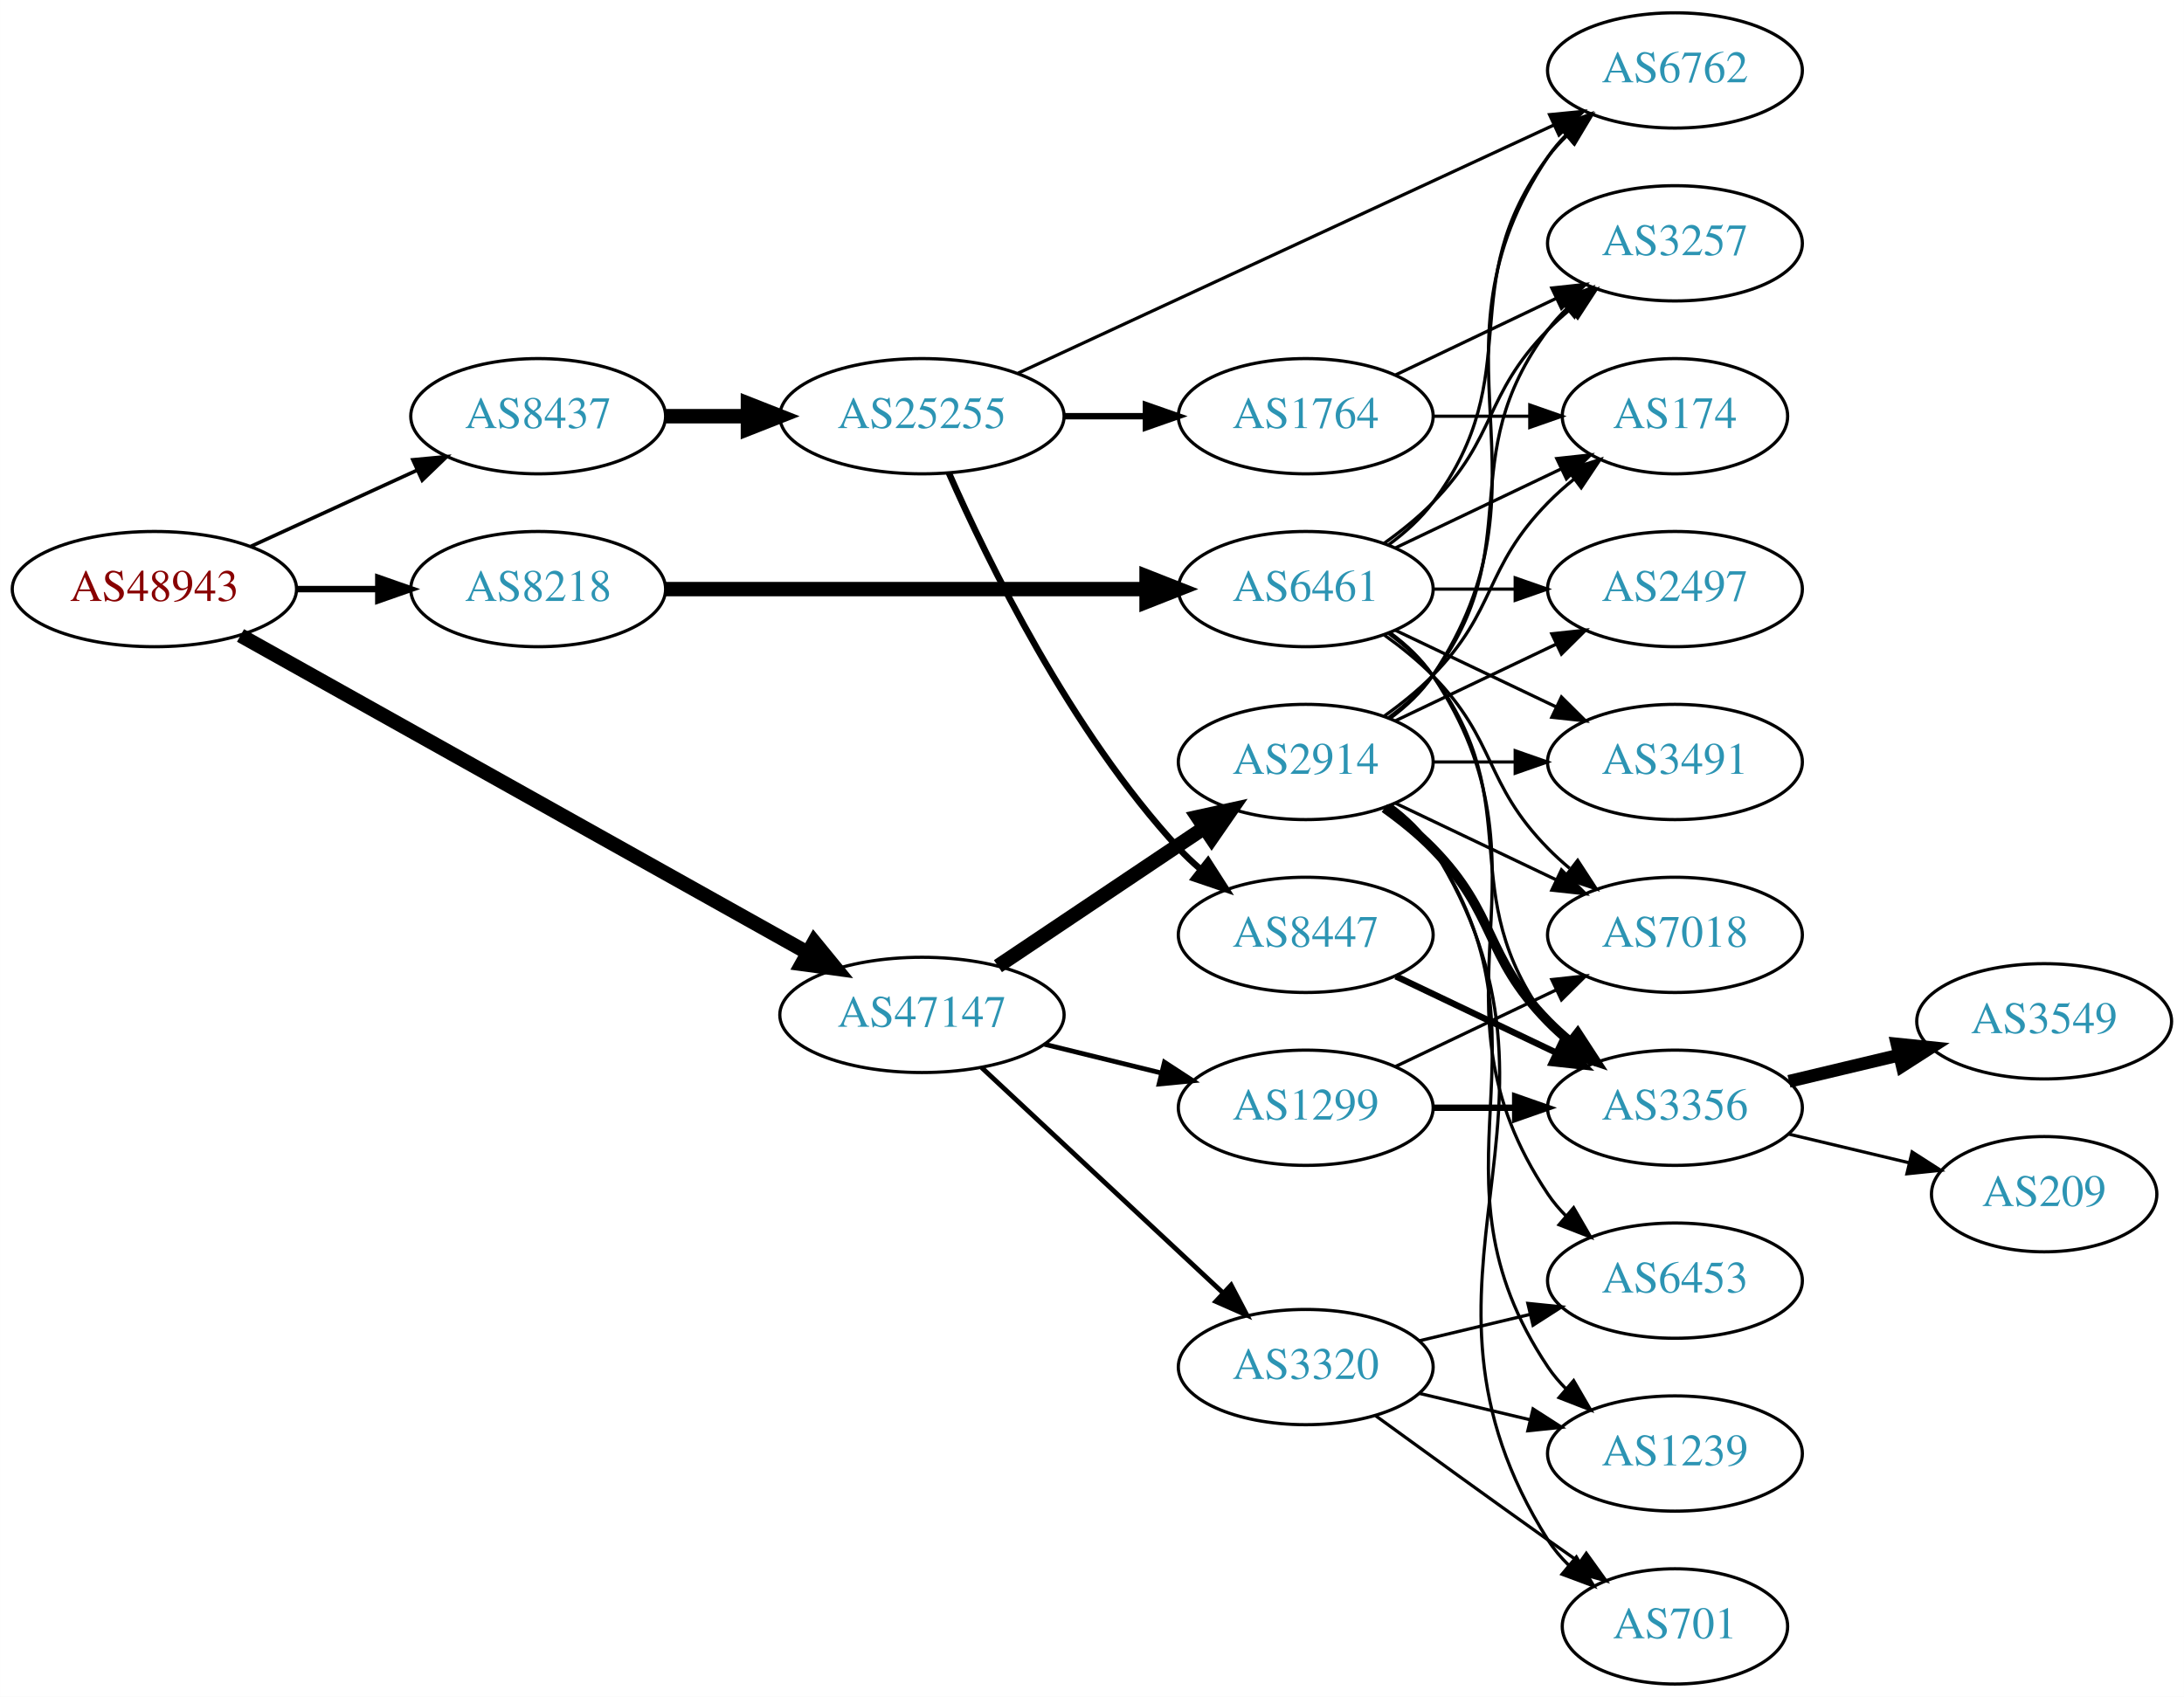
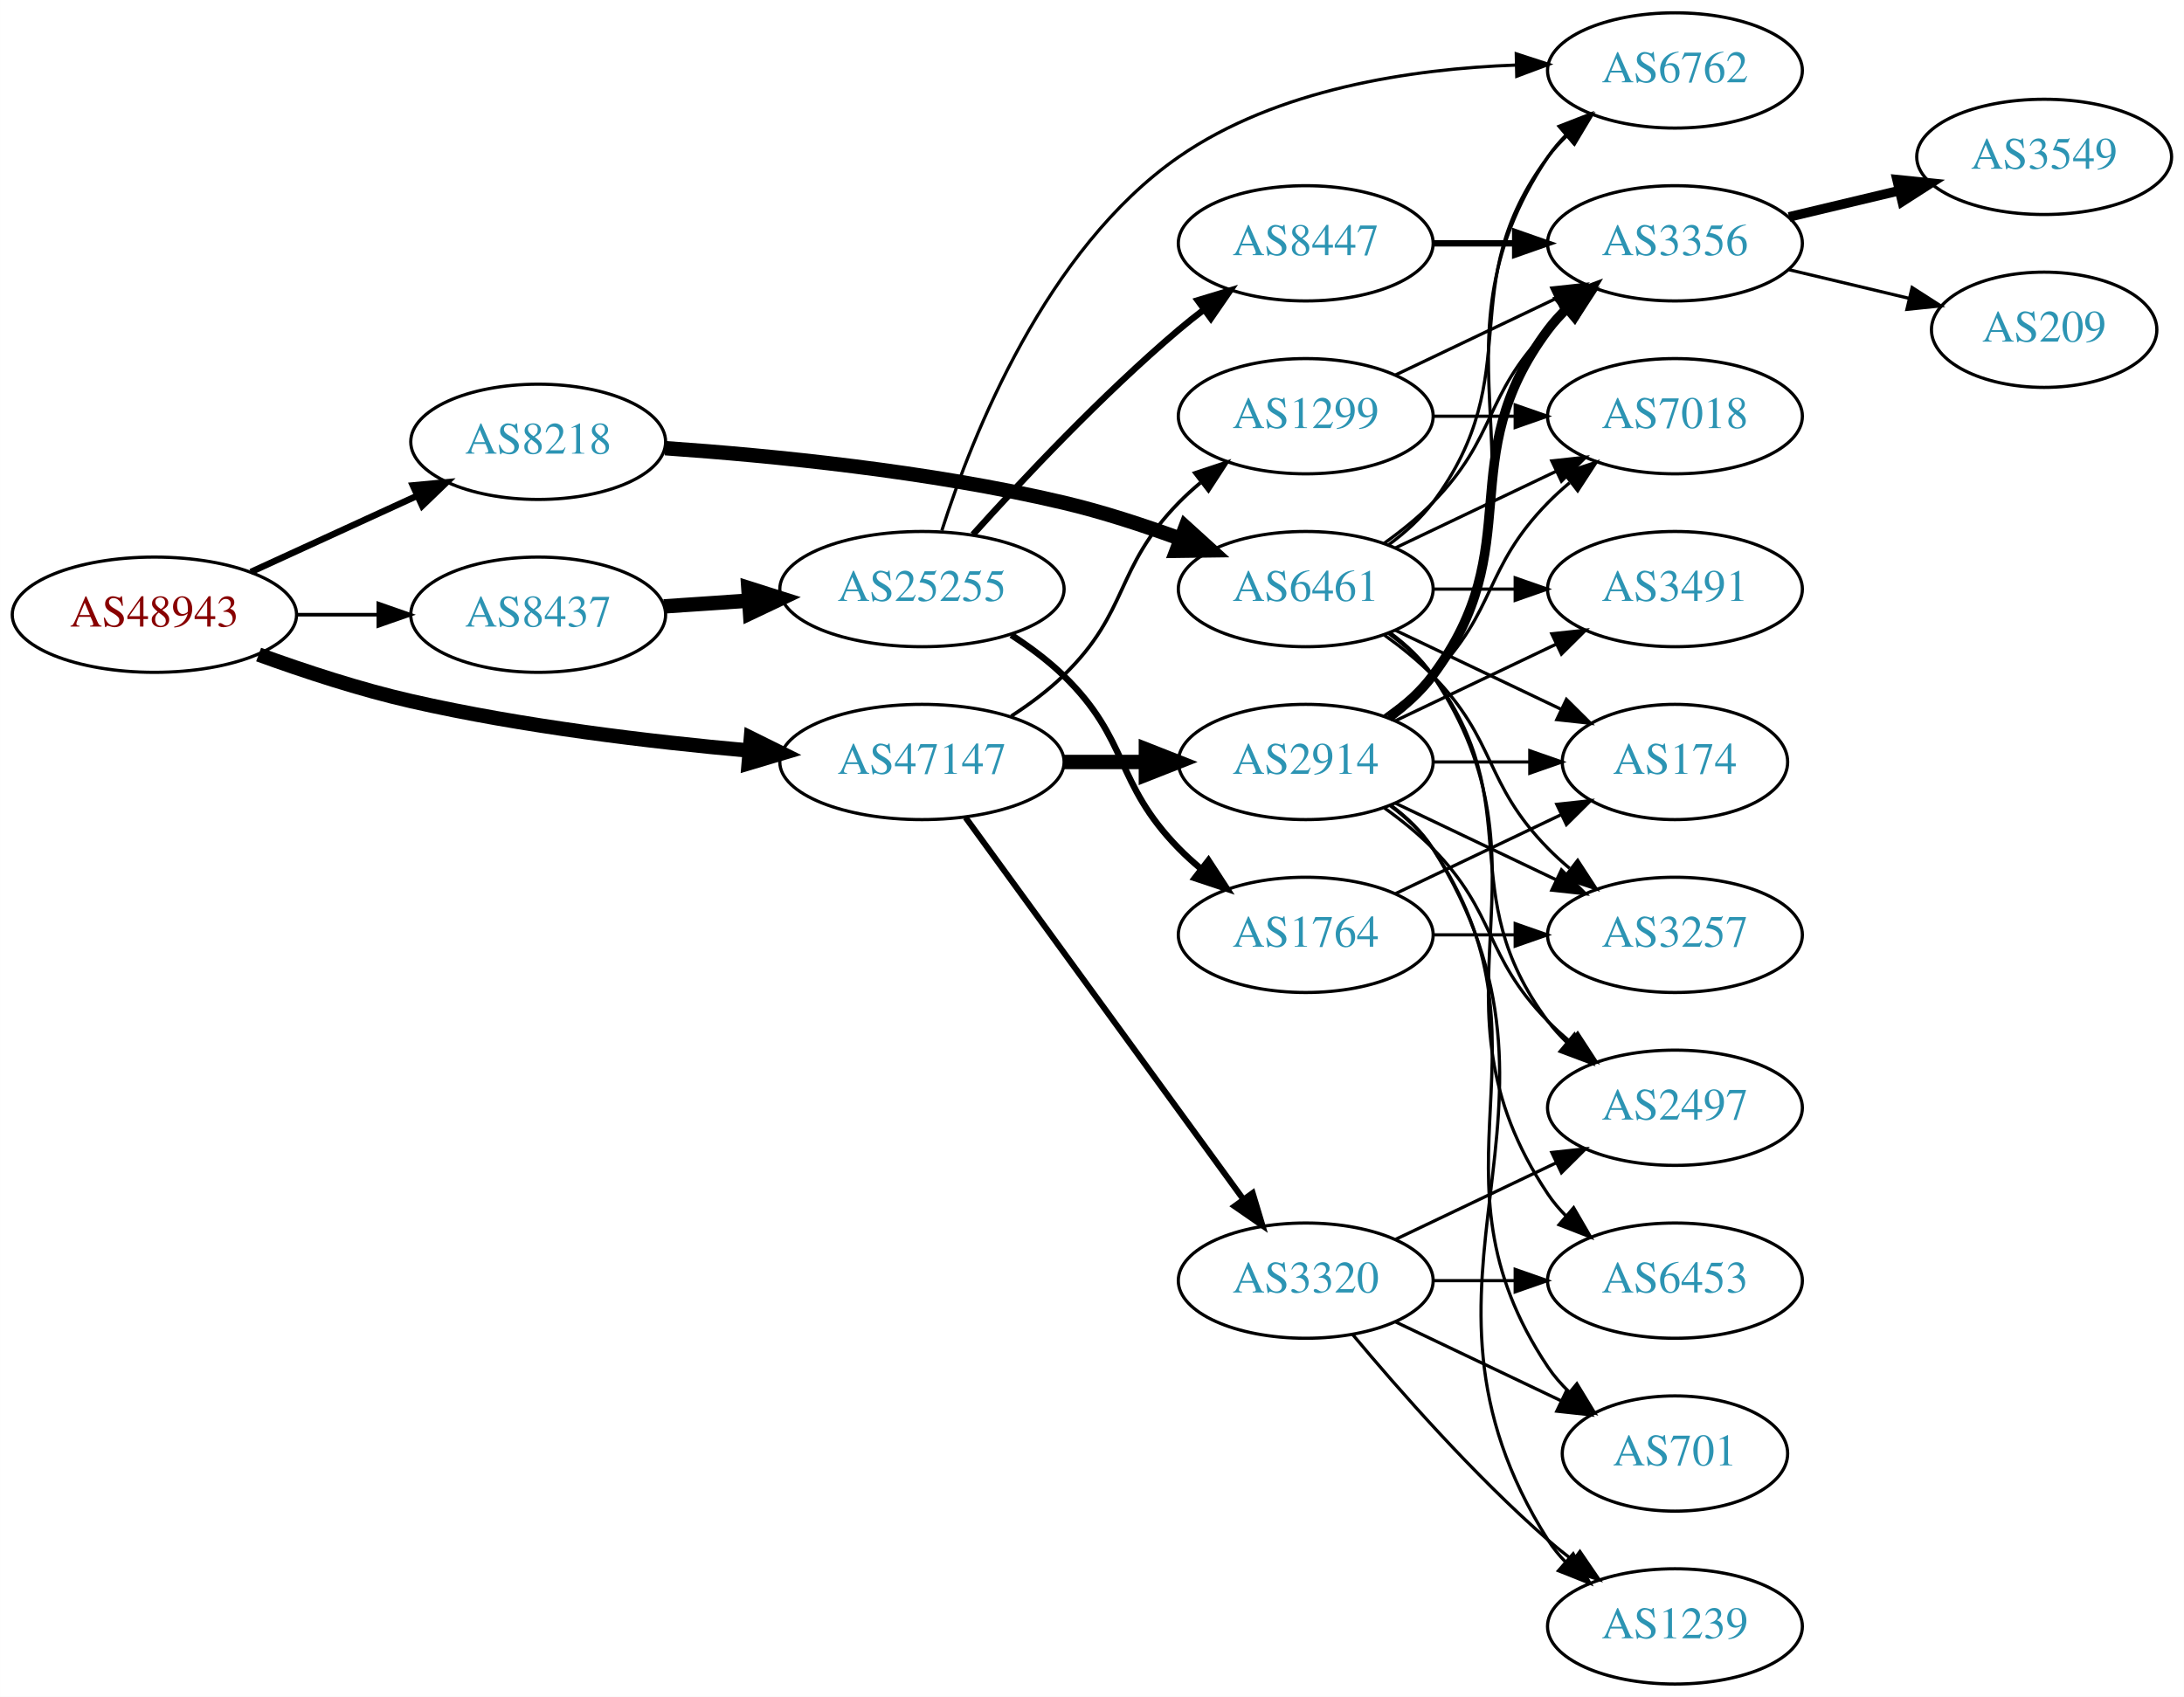
<svg xmlns="http://www.w3.org/2000/svg" xmlns:xlink="http://www.w3.org/1999/xlink" width="682pt" height="530pt" viewBox="0.00 0.00 681.96 530.00">
  <g id="graph0" class="graph" transform="scale(1 1) rotate(0) translate(4 526)">
    <polygon fill="white" stroke="none" points="-4,4 -4,-526 677.956,-526 677.956,4 -4,4" />
    <g id="node1" class="node">
      <g id="a_node1">
        <a xlink:href="/asn/48943" xlink:title="AS48943 ~ KAPPER NETWORK-COMMUNICATIONS GmbH [AT]">
-           <ellipse fill="#ffffff" stroke="black" cx="44.196" cy="-342" rx="44.393" ry="18" />
-           <text text-anchor="middle" x="44.196" y="-338.3" font-family="Times,serif" font-size="14.00" fill="#880000">AS48943</text>
+           <ellipse fill="#ffffff" stroke="black" cx="44.196" cy="-334" rx="44.393" ry="18" />
+           <text text-anchor="middle" x="44.196" y="-330.3" font-family="Times,serif" font-size="14.00" fill="#880000">AS48943</text>
        </a>
      </g>
    </g>
    <g id="node2" class="node">
      <g id="a_node2">
        <a xlink:href="/asn/8218" xlink:title="AS8218 ~ legacy Neotelecoms [FR]">
-           <ellipse fill="#ffffff" stroke="black" cx="164.039" cy="-342" rx="39.794" ry="18" />
-           <text text-anchor="middle" x="164.039" y="-338.3" font-family="Times,serif" font-size="14.00" fill="#2c94b3">AS8218</text>
+           <ellipse fill="#ffffff" stroke="black" cx="164.039" cy="-388" rx="39.794" ry="18" />
+           <text text-anchor="middle" x="164.039" y="-384.3" font-family="Times,serif" font-size="14.00" fill="#2c94b3">AS8218</text>
        </a>
      </g>
    </g>
    <g id="edge1" class="edge">
-       <path fill="none" stroke="black" stroke-width="2.025" d="M88.407,-342C96.72,-342 105.482,-342 113.965,-342" />
-       <polygon fill="black" stroke="black" stroke-width="2.025" points="114.123,-345.5 124.123,-342 114.123,-338.5 114.123,-345.5" />
+       <path fill="none" stroke="black" stroke-width="2.025" d="M74.326,-347.348C89.937,-354.502 109.335,-363.391 126.007,-371.03" />
+       <polygon fill="black" stroke="black" stroke-width="2.025" points="124.91,-374.378 135.459,-375.362 127.826,-368.014 124.91,-374.378" />
    </g>
    <g id="node3" class="node">
      <g id="a_node3">
        <a xlink:href="/asn/8437" xlink:title="AS8437 ~ Hutchison Drei Austria GmbH [AT]">
-           <ellipse fill="#ffffff" stroke="black" cx="164.039" cy="-396" rx="39.794" ry="18" />
-           <text text-anchor="middle" x="164.039" y="-392.3" font-family="Times,serif" font-size="14.00" fill="#2c94b3">AS8437</text>
+           <ellipse fill="#ffffff" stroke="black" cx="164.039" cy="-334" rx="39.794" ry="18" />
+           <text text-anchor="middle" x="164.039" y="-330.3" font-family="Times,serif" font-size="14.00" fill="#2c94b3">AS8437</text>
        </a>
      </g>
    </g>
    <g id="edge2" class="edge">
-       <path fill="none" stroke="black" stroke-width="1.125" d="M74.326,-355.348C89.937,-362.502 109.335,-371.391 126.007,-379.03" />
-       <polygon fill="black" stroke="black" stroke-width="1.125" points="124.91,-382.378 135.459,-383.362 127.826,-376.014 124.91,-382.378" />
+       <path fill="none" stroke="black" stroke-width="1.125" d="M88.407,-334C96.72,-334 105.482,-334 113.965,-334" />
+       <polygon fill="black" stroke="black" stroke-width="1.125" points="114.123,-337.5 124.123,-334 114.123,-330.5 114.123,-337.5" />
    </g>
    <g id="node4" class="node">
      <g id="a_node4">
        <a xlink:href="/asn/47147" xlink:title="AS47147 ~ ANEXIA Internetdienstleistungs GmbH [AT]">
-           <ellipse fill="#ffffff" stroke="black" cx="283.881" cy="-209" rx="44.393" ry="18" />
-           <text text-anchor="middle" x="283.881" y="-205.3" font-family="Times,serif" font-size="14.00" fill="#2c94b3">AS47147</text>
+           <ellipse fill="#ffffff" stroke="black" cx="283.881" cy="-288" rx="44.393" ry="18" />
+           <text text-anchor="middle" x="283.881" y="-284.3" font-family="Times,serif" font-size="14.00" fill="#2c94b3">AS47147</text>
        </a>
      </g>
    </g>
    <g id="edge3" class="edge">
-       <path fill="none" stroke="black" stroke-width="4.5" d="M71.085,-327.513C114.038,-303.479 200.059,-255.344 248.208,-228.402" />
-       <polygon fill="black" stroke="black" stroke-width="4.5" points="250.22,-231.788 257.024,-223.469 246.375,-224.916 250.22,-231.788" />
+       <path fill="none" stroke="black" stroke-width="4.5" d="M76.741,-321.55C91.081,-316.333 108.387,-310.645 124.392,-307 159.107,-299.093 198.896,-294.337 229.922,-291.561" />
+       <polygon fill="black" stroke="black" stroke-width="4.5" points="230.459,-295.467 240.088,-290.694 229.789,-287.621 230.459,-295.467" />
    </g>
    <g id="node5" class="node">
      <g id="a_node5">
        <a xlink:href="/asn/6461" xlink:title="AS6461 ~ Zayo Bandwidth [US]">
          <ellipse fill="#ffffff" stroke="black" cx="403.724" cy="-342" rx="39.794" ry="18" />
          <text text-anchor="middle" x="403.724" y="-338.3" font-family="Times,serif" font-size="14.00" fill="#2c94b3">AS6461</text>
        </a>
      </g>
    </g>
    <g id="edge4" class="edge">
-       <path fill="none" stroke="black" stroke-width="4.5" d="M203.756,-342C244.674,-342 309.314,-342 353.749,-342" />
-       <polygon fill="black" stroke="black" stroke-width="4.5" points="354.023,-345.938 364.023,-342 354.023,-338.063 354.023,-345.938" />
+       <path fill="none" stroke="black" stroke-width="4.5" d="M203.685,-386.016C236.997,-383.71 286.195,-378.874 328.077,-369 340.233,-366.134 353.137,-361.914 364.736,-357.657" />
+       <polygon fill="black" stroke="black" stroke-width="4.5" points="366.169,-361.325 374.128,-354.102 363.381,-353.96 366.169,-361.325" />
    </g>
    <g id="node16" class="node">
      <g id="a_node16">
        <a xlink:href="/asn/25255" xlink:title="AS25255 ~ ==&gt; TELE2 AUSTRIA &lt;== [AT]">
-           <ellipse fill="#ffffff" stroke="black" cx="283.881" cy="-396" rx="44.393" ry="18" />
-           <text text-anchor="middle" x="283.881" y="-392.3" font-family="Times,serif" font-size="14.00" fill="#2c94b3">AS25255</text>
+           <ellipse fill="#ffffff" stroke="black" cx="283.881" cy="-342" rx="44.393" ry="18" />
+           <text text-anchor="middle" x="283.881" y="-338.3" font-family="Times,serif" font-size="14.00" fill="#2c94b3">AS25255</text>
        </a>
      </g>
    </g>
    <g id="edge15" class="edge">
-       <path fill="none" stroke="black" stroke-width="4.5" d="M203.951,-396C212.054,-396 220.729,-396 229.255,-396" />
-       <polygon fill="black" stroke="black" stroke-width="4.5" points="229.533,-399.938 239.533,-396 229.533,-392.063 229.533,-399.938" />
+       <path fill="none" stroke="black" stroke-width="4.5" d="M203.299,-336.597C211.795,-337.174 220.948,-337.795 229.914,-338.404" />
+       <polygon fill="black" stroke="black" stroke-width="4.5" points="229.67,-342.334 239.914,-339.083 230.204,-334.477 229.67,-342.334" />
    </g>
    <g id="node19" class="node">
      <g id="a_node19">
        <a xlink:href="/asn/2914" xlink:title="AS2914 ~ NTT America, Inc. [US]">
          <ellipse fill="#ffffff" stroke="black" cx="403.724" cy="-288" rx="39.794" ry="18" />
          <text text-anchor="middle" x="403.724" y="-284.3" font-family="Times,serif" font-size="14.00" fill="#2c94b3">AS2914</text>
        </a>
      </g>
    </g>
    <g id="edge22" class="edge">
-       <path fill="none" stroke="black" stroke-width="4.5" d="M307.602,-224.232C325.896,-236.496 351.791,-253.856 371.945,-267.366" />
-       <polygon fill="black" stroke="black" stroke-width="4.5" points="369.973,-270.785 380.472,-273.083 374.358,-264.244 369.973,-270.785" />
+       <path fill="none" stroke="black" stroke-width="4.5" d="M328.092,-288C336.405,-288 345.168,-288 353.65,-288" />
+       <polygon fill="black" stroke="black" stroke-width="4.5" points="353.809,-291.938 363.809,-288 353.809,-284.063 353.809,-291.938" />
    </g>
    <g id="node20" class="node">
      <g id="a_node20">
        <a xlink:href="/asn/1299" xlink:title="AS1299 ~ Telia Carrier [EU]">
-           <ellipse fill="#ffffff" stroke="black" cx="403.724" cy="-180" rx="39.794" ry="18" />
-           <text text-anchor="middle" x="403.724" y="-176.3" font-family="Times,serif" font-size="14.00" fill="#2c94b3">AS1299</text>
+           <ellipse fill="#ffffff" stroke="black" cx="403.724" cy="-396" rx="39.794" ry="18" />
+           <text text-anchor="middle" x="403.724" y="-392.3" font-family="Times,serif" font-size="14.00" fill="#2c94b3">AS1299</text>
        </a>
      </g>
    </g>
    <g id="edge23" class="edge">
-       <path fill="none" stroke="black" stroke-width="1.5" d="M322.167,-199.824C333.757,-196.972 346.643,-193.801 358.65,-190.846" />
-       <polygon fill="black" stroke="black" stroke-width="1.5" points="359.607,-194.215 368.481,-188.427 357.934,-187.418 359.607,-194.215" />
+       <path fill="none" stroke="black" stroke-width="1.125" d="M311.765,-302.329C317.489,-306.036 323.255,-310.318 328.077,-315 348.771,-335.094 343.905,-348.383 364.077,-369 366.17,-371.139 368.453,-373.218 370.83,-375.21" />
+       <polygon fill="black" stroke="black" stroke-width="1.125" points="369.074,-378.275 379.13,-381.611 373.349,-372.732 369.074,-378.275" />
    </g>
    <g id="node21" class="node">
      <g id="a_node21">
        <a xlink:href="/asn/3320" xlink:title="AS3320 ~ DTAG [DE]">
-           <ellipse fill="#ffffff" stroke="black" cx="403.724" cy="-99" rx="39.794" ry="18" />
-           <text text-anchor="middle" x="403.724" y="-95.3" font-family="Times,serif" font-size="14.00" fill="#2c94b3">AS3320</text>
+           <ellipse fill="#ffffff" stroke="black" cx="403.724" cy="-126" rx="39.794" ry="18" />
+           <text text-anchor="middle" x="403.724" y="-122.3" font-family="Times,serif" font-size="14.00" fill="#2c94b3">AS3320</text>
        </a>
      </g>
    </g>
    <g id="edge24" class="edge">
-       <path fill="none" stroke="black" stroke-width="1.5" d="M302.523,-192.532C322.511,-173.875 355.234,-143.329 377.818,-122.248" />
-       <polygon fill="black" stroke="black" stroke-width="1.5" points="380.424,-124.604 385.346,-115.222 375.647,-119.487 380.424,-124.604" />
+       <path fill="none" stroke="black" stroke-width="1.875" d="M297.492,-270.663C318.313,-242.04 359.975,-184.767 384.164,-151.514" />
+       <polygon fill="black" stroke="black" stroke-width="1.875" points="387.151,-153.358 390.203,-143.212 381.49,-149.24 387.151,-153.358" />
    </g>
    <g id="node6" class="node">
      <g id="a_node6">
+         <a xlink:href="/asn/6762" xlink:title="AS6762 ~ TELECOM ITALIA SPARKLE S.p.A. [IT]">
+           <ellipse fill="#ffffff" stroke="black" cx="519.017" cy="-504" rx="39.794" ry="18" />
+           <text text-anchor="middle" x="519.017" y="-500.3" font-family="Times,serif" font-size="14.00" fill="#2c94b3">AS6762</text>
+         </a>
+       </g>
+     </g>
+     <g id="edge5" class="edge">
+       <path fill="none" stroke="black" d="M429.655,-355.882C434.731,-359.611 439.649,-364.016 443.37,-369 473.642,-409.542 449.099,-436.458 479.37,-477 481.115,-479.336 483.122,-481.545 485.285,-483.617" />
+       <polygon fill="black" stroke="black" points="483.163,-486.405 493.086,-490.118 487.645,-481.027 483.163,-486.405" />
+     </g>
+     <g id="node7" class="node">
+       <g id="a_node7">
+         <a xlink:href="/asn/2497" xlink:title="AS2497 ~ Internet Initiative Japan Inc. [JP]">
+           <ellipse fill="#ffffff" stroke="black" cx="519.017" cy="-180" rx="39.794" ry="18" />
+           <text text-anchor="middle" x="519.017" y="-176.3" font-family="Times,serif" font-size="14.00" fill="#2c94b3">AS2497</text>
+         </a>
+       </g>
+     </g>
+     <g id="edge6" class="edge">
+       <path fill="none" stroke="black" d="M429.655,-328.118C434.731,-324.389 439.649,-319.984 443.37,-315 473.642,-274.458 449.099,-247.542 479.37,-207 481.115,-204.664 483.122,-202.455 485.285,-200.383" />
+       <polygon fill="black" stroke="black" points="487.645,-202.973 493.086,-193.882 483.163,-197.595 487.645,-202.973" />
+     </g>
+     <g id="node8" class="node">
+       <g id="a_node8">
+         <a xlink:href="/asn/7018" xlink:title="AS7018 ~ ATT-INTERNET4 [US]">
+           <ellipse fill="#ffffff" stroke="black" cx="519.017" cy="-396" rx="39.794" ry="18" />
+           <text text-anchor="middle" x="519.017" y="-392.3" font-family="Times,serif" font-size="14.00" fill="#2c94b3">AS7018</text>
+         </a>
+       </g>
+     </g>
+     <g id="edge7" class="edge">
+       <path fill="none" stroke="black" d="M431.86,-354.934C446.854,-362.081 465.675,-371.052 481.898,-378.785" />
+       <polygon fill="black" stroke="black" points="480.569,-382.028 491.102,-383.171 483.581,-375.709 480.569,-382.028" />
+     </g>
+     <g id="node9" class="node">
+       <g id="a_node9">
+         <a xlink:href="/asn/3356" xlink:title="AS3356 ~ Level 3 Parent, LLC [US]">
+           <ellipse fill="#ffffff" stroke="black" cx="519.017" cy="-450" rx="39.794" ry="18" />
+           <text text-anchor="middle" x="519.017" y="-446.3" font-family="Times,serif" font-size="14.00" fill="#2c94b3">AS3356</text>
+         </a>
+       </g>
+     </g>
+     <g id="edge8" class="edge">
+       <path fill="none" stroke="black" d="M428.318,-356.389C433.574,-360.148 438.906,-364.437 443.37,-369 463.543,-389.617 459.198,-402.383 479.37,-423 481.463,-425.139 483.746,-427.218 486.123,-429.21" />
+       <polygon fill="black" stroke="black" points="484.367,-432.275 494.423,-435.611 488.641,-426.732 484.367,-432.275" />
+     </g>
+     <g id="node10" class="node">
+       <g id="a_node10">
        <a xlink:href="/asn/6453" xlink:title="AS6453 ~ TATA COMMUNICATIONS (AMERICA) INC [US]">
          <ellipse fill="#ffffff" stroke="black" cx="519.017" cy="-126" rx="39.794" ry="18" />
          <text text-anchor="middle" x="519.017" y="-122.3" font-family="Times,serif" font-size="14.00" fill="#2c94b3">AS6453</text>
        </a>
      </g>
    </g>
-     <g id="edge5" class="edge">
+     <g id="edge9" class="edge">
      <path fill="none" stroke="black" d="M430.043,-328.393C435.099,-324.649 439.91,-320.169 443.37,-315 484.395,-253.706 438.346,-214.294 479.37,-153 480.992,-150.577 482.911,-148.305 485.013,-146.19" />
      <polygon fill="black" stroke="black" points="487.38,-148.771 492.698,-139.607 482.826,-143.454 487.38,-148.771" />
    </g>
-     <g id="node7" class="node">
-       <g id="a_node7">
-         <a xlink:href="/asn/2497" xlink:title="AS2497 ~ Internet Initiative Japan Inc. [JP]">
+     <g id="node11" class="node">
+       <g id="a_node11">
+         <a xlink:href="/asn/174" xlink:title="AS174 ~ Cogent Communications [US]">
+           <ellipse fill="#ffffff" stroke="black" cx="519.017" cy="-288" rx="35.194" ry="18" />
+           <text text-anchor="middle" x="519.017" y="-284.3" font-family="Times,serif" font-size="14.00" fill="#2c94b3">AS174</text>
+         </a>
+       </g>
+     </g>
+     <g id="edge10" class="edge">
+       <path fill="none" stroke="black" d="M431.86,-329.066C447.292,-321.71 466.778,-312.423 483.313,-304.541" />
+       <polygon fill="black" stroke="black" points="485.133,-307.551 492.654,-300.089 482.121,-301.232 485.133,-307.551" />
+     </g>
+     <g id="node12" class="node">
+       <g id="a_node12">
+         <a xlink:href="/asn/3491" xlink:title="AS3491 ~ PCCW Global, Inc. [US]">
          <ellipse fill="#ffffff" stroke="black" cx="519.017" cy="-342" rx="39.794" ry="18" />
-           <text text-anchor="middle" x="519.017" y="-338.3" font-family="Times,serif" font-size="14.00" fill="#2c94b3">AS2497</text>
-         </a>
-       </g>
-     </g>
-     <g id="edge6" class="edge">
+           <text text-anchor="middle" x="519.017" y="-338.3" font-family="Times,serif" font-size="14.00" fill="#2c94b3">AS3491</text>
+         </a>
+       </g>
+     </g>
+     <g id="edge11" class="edge">
      <path fill="none" stroke="black" d="M443.396,-342C451.599,-342 460.363,-342 468.895,-342" />
      <polygon fill="black" stroke="black" points="469.134,-345.5 479.134,-342 469.134,-338.5 469.134,-345.5" />
    </g>
-     <g id="node8" class="node">
-       <g id="a_node8">
-         <a xlink:href="/asn/7018" xlink:title="AS7018 ~ AT&amp;T Services, Inc. [US]">
+     <g id="node13" class="node">
+       <g id="a_node13">
+         <a xlink:href="/asn/3257" xlink:title="AS3257 ~ GTT [DE]">
          <ellipse fill="#ffffff" stroke="black" cx="519.017" cy="-234" rx="39.794" ry="18" />
-           <text text-anchor="middle" x="519.017" y="-230.3" font-family="Times,serif" font-size="14.00" fill="#2c94b3">AS7018</text>
-         </a>
-       </g>
-     </g>
-     <g id="edge7" class="edge">
+           <text text-anchor="middle" x="519.017" y="-230.3" font-family="Times,serif" font-size="14.00" fill="#2c94b3">AS3257</text>
+         </a>
+       </g>
+     </g>
+     <g id="edge12" class="edge">
      <path fill="none" stroke="black" d="M428.318,-327.611C433.574,-323.852 438.906,-319.563 443.37,-315 463.543,-294.383 459.198,-281.617 479.37,-261 481.463,-258.861 483.746,-256.782 486.123,-254.79" />
      <polygon fill="black" stroke="black" points="488.641,-257.268 494.423,-248.389 484.367,-251.725 488.641,-257.268" />
-     </g>
-     <g id="node9" class="node">
-       <g id="a_node9">
-         <a xlink:href="/asn/3257" xlink:title="AS3257 ~ GTT [DE]">
-           <ellipse fill="#ffffff" stroke="black" cx="519.017" cy="-450" rx="39.794" ry="18" />
-           <text text-anchor="middle" x="519.017" y="-446.3" font-family="Times,serif" font-size="14.00" fill="#2c94b3">AS3257</text>
-         </a>
-       </g>
-     </g>
-     <g id="edge8" class="edge">
-       <path fill="none" stroke="black" d="M428.318,-356.389C433.574,-360.148 438.906,-364.437 443.37,-369 463.543,-389.617 459.198,-402.383 479.37,-423 481.463,-425.139 483.746,-427.218 486.123,-429.21" />
-       <polygon fill="black" stroke="black" points="484.367,-432.275 494.423,-435.611 488.641,-426.732 484.367,-432.275" />
-     </g>
-     <g id="node10" class="node">
-       <g id="a_node10">
-         <a xlink:href="/asn/6762" xlink:title="AS6762 ~ TELECOM ITALIA SPARKLE S.p.A. [IT]">
-           <ellipse fill="#ffffff" stroke="black" cx="519.017" cy="-504" rx="39.794" ry="18" />
-           <text text-anchor="middle" x="519.017" y="-500.3" font-family="Times,serif" font-size="14.00" fill="#2c94b3">AS6762</text>
-         </a>
-       </g>
-     </g>
-     <g id="edge9" class="edge">
-       <path fill="none" stroke="black" d="M429.655,-355.882C434.731,-359.611 439.649,-364.016 443.37,-369 473.642,-409.542 449.099,-436.458 479.37,-477 481.115,-479.336 483.122,-481.545 485.285,-483.617" />
-       <polygon fill="black" stroke="black" points="483.163,-486.405 493.086,-490.118 487.645,-481.027 483.163,-486.405" />
-     </g>
-     <g id="node11" class="node">
-       <g id="a_node11">
-         <a xlink:href="/asn/3491" xlink:title="AS3491 ~ PCCW Global, Inc. [US]">
-           <ellipse fill="#ffffff" stroke="black" cx="519.017" cy="-288" rx="39.794" ry="18" />
-           <text text-anchor="middle" x="519.017" y="-284.3" font-family="Times,serif" font-size="14.00" fill="#2c94b3">AS3491</text>
-         </a>
-       </g>
-     </g>
-     <g id="edge10" class="edge">
-       <path fill="none" stroke="black" d="M431.86,-329.066C446.854,-321.919 465.675,-312.948 481.898,-305.215" />
-       <polygon fill="black" stroke="black" points="483.581,-308.291 491.102,-300.829 480.569,-301.972 483.581,-308.291" />
-     </g>
-     <g id="node12" class="node">
-       <g id="a_node12">
-         <a xlink:href="/asn/174" xlink:title="AS174 ~ Cogent Communications [US]">
-           <ellipse fill="#ffffff" stroke="black" cx="519.017" cy="-396" rx="35.194" ry="18" />
-           <text text-anchor="middle" x="519.017" y="-392.3" font-family="Times,serif" font-size="14.00" fill="#2c94b3">AS174</text>
-         </a>
-       </g>
-     </g>
-     <g id="edge11" class="edge">
-       <path fill="none" stroke="black" d="M431.86,-354.934C447.292,-362.29 466.778,-371.577 483.313,-379.459" />
-       <polygon fill="black" stroke="black" points="482.121,-382.768 492.654,-383.911 485.133,-376.449 482.121,-382.768" />
-     </g>
-     <g id="node13" class="node">
-       <g id="a_node13">
-         <a xlink:href="/asn/3356" xlink:title="AS3356 ~ Level 3 Parent, LLC [US]">
-           <ellipse fill="#ffffff" stroke="black" cx="519.017" cy="-180" rx="39.794" ry="18" />
-           <text text-anchor="middle" x="519.017" y="-176.3" font-family="Times,serif" font-size="14.00" fill="#2c94b3">AS3356</text>
-         </a>
-       </g>
-     </g>
-     <g id="edge12" class="edge">
-       <path fill="none" stroke="black" d="M429.655,-328.118C434.731,-324.389 439.649,-319.984 443.37,-315 473.642,-274.458 449.099,-247.542 479.37,-207 481.115,-204.664 483.122,-202.455 485.285,-200.383" />
-       <polygon fill="black" stroke="black" points="487.645,-202.973 493.086,-193.882 483.163,-197.595 487.645,-202.973" />
    </g>
    <g id="node14" class="node">
      <g id="a_node14">
        <a xlink:href="/asn/3549" xlink:title="AS3549 ~ Level 3 Parent, LLC [US]">
-           <ellipse fill="#ffffff" stroke="black" cx="634.31" cy="-207" rx="39.794" ry="18" />
-           <text text-anchor="middle" x="634.31" y="-203.3" font-family="Times,serif" font-size="14.00" fill="#2c94b3">AS3549</text>
+           <ellipse fill="#ffffff" stroke="black" cx="634.31" cy="-477" rx="39.794" ry="18" />
+           <text text-anchor="middle" x="634.31" y="-473.3" font-family="Times,serif" font-size="14.00" fill="#2c94b3">AS3549</text>
        </a>
      </g>
    </g>
    <g id="edge13" class="edge">
-       <path fill="none" stroke="black" stroke-width="4" d="M554.624,-188.248C565.495,-190.838 577.65,-193.735 589.092,-196.462" />
-       <polygon fill="black" stroke="black" stroke-width="4" points="588.375,-199.889 598.914,-198.803 589.998,-193.08 588.375,-199.889" />
+       <path fill="none" stroke="black" stroke-width="3" d="M554.624,-458.248C565.495,-460.838 577.65,-463.735 589.092,-466.462" />
+       <polygon fill="black" stroke="black" stroke-width="3" points="588.375,-469.889 598.914,-468.803 589.998,-463.08 588.375,-469.889" />
    </g>
    <g id="node15" class="node">
      <g id="a_node15">
        <a xlink:href="/asn/209" xlink:title="AS209 ~ CenturyLink Communications, LLC [US]">
-           <ellipse fill="#ffffff" stroke="black" cx="634.31" cy="-153" rx="35.194" ry="18" />
-           <text text-anchor="middle" x="634.31" y="-149.3" font-family="Times,serif" font-size="14.00" fill="#2c94b3">AS209</text>
+           <ellipse fill="#ffffff" stroke="black" cx="634.31" cy="-423" rx="35.194" ry="18" />
+           <text text-anchor="middle" x="634.31" y="-419.3" font-family="Times,serif" font-size="14.00" fill="#2c94b3">AS209</text>
        </a>
      </g>
    </g>
    <g id="edge14" class="edge">
-       <path fill="none" stroke="black" d="M554.624,-171.752C566.418,-168.942 579.723,-165.771 591.991,-162.847" />
-       <polygon fill="black" stroke="black" points="593.08,-166.186 601.996,-160.463 591.457,-159.376 593.08,-166.186" />
+       <path fill="none" stroke="black" d="M554.624,-441.752C566.418,-438.942 579.723,-435.771 591.991,-432.847" />
+       <polygon fill="black" stroke="black" points="593.08,-436.186 601.996,-430.463 591.457,-429.376 593.08,-436.186" />
    </g>
    <g id="edge18" class="edge">
-       <path fill="none" stroke="black" d="M313.937,-409.46C356.303,-429.086 435.015,-465.549 481.325,-487.003" />
-       <polygon fill="black" stroke="black" points="479.868,-490.185 490.412,-491.212 482.81,-483.833 479.868,-490.185" />
+       <path fill="none" stroke="black" d="M290.095,-360.295C299.567,-389.97 322.563,-448.173 364.077,-477 394.746,-498.296 436.923,-504.499 469.375,-505.681" />
+       <polygon fill="black" stroke="black" points="469.469,-509.184 479.543,-505.902 469.621,-502.186 469.469,-509.184" />
    </g>
    <g id="node17" class="node">
      <g id="a_node17">
        <a xlink:href="/asn/8447" xlink:title="AS8447 ~ A1 Telekom Austria AG [AT]">
-           <ellipse fill="#ffffff" stroke="black" cx="403.724" cy="-234" rx="39.794" ry="18" />
-           <text text-anchor="middle" x="403.724" y="-230.3" font-family="Times,serif" font-size="14.00" fill="#2c94b3">AS8447</text>
+           <ellipse fill="#ffffff" stroke="black" cx="403.724" cy="-450" rx="39.794" ry="18" />
+           <text text-anchor="middle" x="403.724" y="-446.3" font-family="Times,serif" font-size="14.00" fill="#2c94b3">AS8447</text>
        </a>
      </g>
    </g>
    <g id="edge16" class="edge">
-       <path fill="none" stroke="black" stroke-width="2" d="M292.297,-378.239C304.365,-350.817 330.337,-297.527 364.077,-261 366.108,-258.802 368.347,-256.681 370.693,-254.66" />
-       <polygon fill="black" stroke="black" stroke-width="2" points="373.22,-257.126 378.937,-248.206 368.905,-251.614 373.22,-257.126" />
+       <path fill="none" stroke="black" stroke-width="2" d="M299.814,-359.044C315.14,-376.097 340.075,-402.65 364.077,-423 366.574,-425.117 369.235,-427.232 371.946,-429.293" />
+       <polygon fill="black" stroke="black" stroke-width="2" points="369.983,-432.194 380.123,-435.266 374.112,-426.541 369.983,-432.194" />
    </g>
    <g id="node18" class="node">
      <g id="a_node18">
        <a xlink:href="/asn/1764" xlink:title="AS1764 ~ NEXTLAYER-AS [AT]">
-           <ellipse fill="#ffffff" stroke="black" cx="403.724" cy="-396" rx="39.794" ry="18" />
-           <text text-anchor="middle" x="403.724" y="-392.3" font-family="Times,serif" font-size="14.00" fill="#2c94b3">AS1764</text>
+           <ellipse fill="#ffffff" stroke="black" cx="403.724" cy="-234" rx="39.794" ry="18" />
+           <text text-anchor="middle" x="403.724" y="-230.3" font-family="Times,serif" font-size="14.00" fill="#2c94b3">AS1764</text>
        </a>
      </g>
    </g>
    <g id="edge17" class="edge">
-       <path fill="none" stroke="black" stroke-width="2" d="M328.092,-396C336.405,-396 345.168,-396 353.65,-396" />
-       <polygon fill="black" stroke="black" stroke-width="2" points="353.809,-399.5 363.809,-396 353.809,-392.5 353.809,-399.5" />
+       <path fill="none" stroke="black" stroke-width="2" d="M311.765,-327.671C317.489,-323.964 323.255,-319.682 328.077,-315 348.771,-294.906 343.905,-281.617 364.077,-261 366.17,-258.861 368.453,-256.782 370.83,-254.79" />
+       <polygon fill="black" stroke="black" stroke-width="2" points="373.349,-257.268 379.13,-248.389 369.074,-251.725 373.349,-257.268" />
    </g>
    <g id="edge19" class="edge">
-       <path fill="none" stroke="black" stroke-width="2" d="M431.86,-221.066C446.854,-213.919 465.675,-204.948 481.898,-197.215" />
-       <polygon fill="black" stroke="black" stroke-width="2" points="483.581,-200.291 491.102,-192.829 480.569,-193.972 483.581,-200.291" />
+       <path fill="none" stroke="black" stroke-width="2" d="M443.396,-450C451.599,-450 460.363,-450 468.895,-450" />
+       <polygon fill="black" stroke="black" stroke-width="2" points="469.134,-453.5 479.134,-450 469.134,-446.5 469.134,-453.5" />
    </g>
    <g id="edge20" class="edge">
+       <path fill="none" stroke="black" d="M431.86,-246.934C447.292,-254.29 466.778,-263.577 483.313,-271.459" />
+       <polygon fill="black" stroke="black" points="482.121,-274.768 492.654,-275.911 485.133,-268.449 482.121,-274.768" />
+     </g>
+     <g id="edge21" class="edge">
+       <path fill="none" stroke="black" d="M443.396,-234C451.599,-234 460.363,-234 468.895,-234" />
+       <polygon fill="black" stroke="black" points="469.134,-237.5 479.134,-234 469.134,-230.5 469.134,-237.5" />
+     </g>
+     <g id="edge28" class="edge">
+       <path fill="none" stroke="black" d="M430.043,-301.607C435.099,-305.351 439.91,-309.831 443.37,-315 484.395,-376.294 438.346,-415.706 479.37,-477 480.992,-479.423 482.911,-481.695 485.013,-483.81" />
+       <polygon fill="black" stroke="black" points="482.826,-486.546 492.698,-490.393 487.38,-481.229 482.826,-486.546" />
+     </g>
+     <g id="edge33" class="edge">
+       <path fill="none" stroke="black" d="M428.318,-273.611C433.574,-269.852 438.906,-265.563 443.37,-261 463.543,-240.383 459.198,-227.617 479.37,-207 481.463,-204.861 483.746,-202.782 486.123,-200.79" />
+       <polygon fill="black" stroke="black" points="488.641,-203.268 494.423,-194.389 484.367,-197.725 488.641,-203.268" />
+     </g>
+     <g id="edge30" class="edge">
+       <path fill="none" stroke="black" d="M428.318,-302.389C433.574,-306.148 438.906,-310.437 443.37,-315 463.543,-335.617 459.198,-348.383 479.37,-369 481.463,-371.139 483.746,-373.218 486.123,-375.21" />
+       <polygon fill="black" stroke="black" points="484.367,-378.275 494.423,-381.611 488.641,-372.732 484.367,-378.275" />
+     </g>
+     <g id="edge26" class="edge">
+       <path fill="none" stroke="black" stroke-width="3" d="M429.655,-301.882C434.731,-305.611 439.649,-310.016 443.37,-315 473.642,-355.542 449.099,-382.458 479.37,-423 481.115,-425.336 483.122,-427.545 485.285,-429.617" />
+       <polygon fill="black" stroke="black" stroke-width="3" points="483.163,-432.405 493.086,-436.118 487.645,-427.027 483.163,-432.405" />
+     </g>
+     <g id="edge31" class="edge">
+       <path fill="none" stroke="black" d="M443.396,-288C453.101,-288 463.592,-288 473.555,-288" />
+       <polygon fill="black" stroke="black" points="473.691,-291.5 483.691,-288 473.691,-284.5 473.691,-291.5" />
+     </g>
+     <g id="edge27" class="edge">
+       <path fill="none" stroke="black" d="M431.86,-300.934C446.854,-308.081 465.675,-317.052 481.898,-324.785" />
+       <polygon fill="black" stroke="black" points="480.569,-328.028 491.102,-329.171 483.581,-321.709 480.569,-328.028" />
+     </g>
+     <g id="edge32" class="edge">
+       <path fill="none" stroke="black" d="M431.86,-275.066C446.854,-267.919 465.675,-258.948 481.898,-251.215" />
+       <polygon fill="black" stroke="black" points="483.581,-254.291 491.102,-246.829 480.569,-247.972 483.581,-254.291" />
+     </g>
+     <g id="node22" class="node">
+       <g id="a_node22">
+         <a xlink:href="/asn/701" xlink:title="AS701 ~ UUNET [US]">
+           <ellipse fill="#ffffff" stroke="black" cx="519.017" cy="-72" rx="35.194" ry="18" />
+           <text text-anchor="middle" x="519.017" y="-68.3" font-family="Times,serif" font-size="14.00" fill="#2c94b3">AS701</text>
+         </a>
+       </g>
+     </g>
+     <g id="edge25" class="edge">
+       <path fill="none" stroke="black" d="M430.043,-274.393C435.099,-270.649 439.91,-266.169 443.37,-261 484.395,-199.706 438.346,-160.294 479.37,-99 481.237,-96.211 483.497,-93.623 485.976,-91.243" />
+       <polygon fill="black" stroke="black" points="488.394,-93.786 493.899,-84.734 483.951,-88.378 488.394,-93.786" />
+     </g>
+     <g id="node23" class="node">
+       <g id="a_node23">
+         <a xlink:href="/asn/1239" xlink:title="AS1239 ~ Sprint [US]">
+           <ellipse fill="#ffffff" stroke="black" cx="519.017" cy="-18" rx="39.794" ry="18" />
+           <text text-anchor="middle" x="519.017" y="-14.3" font-family="Times,serif" font-size="14.00" fill="#2c94b3">AS1239</text>
+         </a>
+       </g>
+     </g>
+     <g id="edge29" class="edge">
+       <path fill="none" stroke="black" d="M430.25,-274.528C435.295,-270.777 440.05,-266.26 443.37,-261 495.32,-178.7 427.42,-127.3 479.37,-45 480.927,-42.534 482.798,-40.232 484.867,-38.095" />
+       <polygon fill="black" stroke="black" points="487.237,-40.673 492.491,-31.473 482.646,-35.389 487.237,-40.673" />
+     </g>
+     <g id="edge34" class="edge">
+       <path fill="none" stroke="black" d="M443.396,-396C451.599,-396 460.363,-396 468.895,-396" />
+       <polygon fill="black" stroke="black" points="469.134,-399.5 479.134,-396 469.134,-392.5 469.134,-399.5" />
+     </g>
+     <g id="edge35" class="edge">
      <path fill="none" stroke="black" d="M431.86,-408.934C446.854,-416.081 465.675,-425.052 481.898,-432.785" />
      <polygon fill="black" stroke="black" points="480.569,-436.028 491.102,-437.171 483.581,-429.709 480.569,-436.028" />
    </g>
-     <g id="edge21" class="edge">
-       <path fill="none" stroke="black" d="M443.396,-396C453.101,-396 463.592,-396 473.555,-396" />
-       <polygon fill="black" stroke="black" points="473.691,-399.5 483.691,-396 473.691,-392.5 473.691,-399.5" />
-     </g>
-     <g id="edge30" class="edge">
-       <path fill="none" stroke="black" d="M431.86,-300.934C446.854,-308.081 465.675,-317.052 481.898,-324.785" />
-       <polygon fill="black" stroke="black" points="480.569,-328.028 491.102,-329.171 483.581,-321.709 480.569,-328.028" />
-     </g>
-     <g id="edge33" class="edge">
-       <path fill="none" stroke="black" d="M431.86,-275.066C446.854,-267.919 465.675,-258.948 481.898,-251.215" />
-       <polygon fill="black" stroke="black" points="483.581,-254.291 491.102,-246.829 480.569,-247.972 483.581,-254.291" />
-     </g>
-     <g id="edge25" class="edge">
-       <path fill="none" stroke="black" d="M429.655,-301.882C434.731,-305.611 439.649,-310.016 443.37,-315 473.642,-355.542 449.099,-382.458 479.37,-423 481.115,-425.336 483.122,-427.545 485.285,-429.617" />
-       <polygon fill="black" stroke="black" points="483.163,-432.405 493.086,-436.118 487.645,-427.027 483.163,-432.405" />
-     </g>
-     <g id="edge29" class="edge">
-       <path fill="none" stroke="black" d="M430.043,-301.607C435.099,-305.351 439.91,-309.831 443.37,-315 484.395,-376.294 438.346,-415.706 479.37,-477 480.992,-479.423 482.911,-481.695 485.013,-483.81" />
-       <polygon fill="black" stroke="black" points="482.826,-486.546 492.698,-490.393 487.38,-481.229 482.826,-486.546" />
-     </g>
-     <g id="edge32" class="edge">
-       <path fill="none" stroke="black" d="M443.396,-288C451.599,-288 460.363,-288 468.895,-288" />
-       <polygon fill="black" stroke="black" points="469.134,-291.5 479.134,-288 469.134,-284.5 469.134,-291.5" />
-     </g>
-     <g id="edge26" class="edge">
-       <path fill="none" stroke="black" d="M428.318,-302.389C433.574,-306.148 438.906,-310.437 443.37,-315 463.543,-335.617 459.198,-348.383 479.37,-369 481.849,-371.534 484.596,-373.983 487.448,-376.304" />
-       <polygon fill="black" stroke="black" points="485.54,-379.248 495.634,-382.468 489.751,-373.657 485.54,-379.248" />
-     </g>
-     <g id="edge28" class="edge">
-       <path fill="none" stroke="black" stroke-width="3" d="M428.318,-273.611C433.574,-269.852 438.906,-265.563 443.37,-261 463.543,-240.383 459.198,-227.617 479.37,-207 481.463,-204.861 483.746,-202.782 486.123,-200.79" />
-       <polygon fill="black" stroke="black" stroke-width="3" points="488.641,-203.268 494.423,-194.389 484.367,-197.725 488.641,-203.268" />
-     </g>
-     <g id="node22" class="node">
-       <g id="a_node22">
-         <a xlink:href="/asn/1239" xlink:title="AS1239 ~ Sprint [US]">
-           <ellipse fill="#ffffff" stroke="black" cx="519.017" cy="-72" rx="39.794" ry="18" />
-           <text text-anchor="middle" x="519.017" y="-68.3" font-family="Times,serif" font-size="14.00" fill="#2c94b3">AS1239</text>
-         </a>
-       </g>
-     </g>
-     <g id="edge27" class="edge">
-       <path fill="none" stroke="black" d="M430.043,-274.393C435.099,-270.649 439.91,-266.169 443.37,-261 484.395,-199.706 438.346,-160.294 479.37,-99 480.992,-96.577 482.911,-94.305 485.013,-92.19" />
-       <polygon fill="black" stroke="black" points="487.38,-94.771 492.698,-85.607 482.826,-89.454 487.38,-94.771" />
-     </g>
-     <g id="node23" class="node">
-       <g id="a_node23">
-         <a xlink:href="/asn/701" xlink:title="AS701 ~ UUNET [US]">
-           <ellipse fill="#ffffff" stroke="black" cx="519.017" cy="-18" rx="35.194" ry="18" />
-           <text text-anchor="middle" x="519.017" y="-14.3" font-family="Times,serif" font-size="14.00" fill="#2c94b3">AS701</text>
-         </a>
-       </g>
-     </g>
-     <g id="edge31" class="edge">
-       <path fill="none" stroke="black" d="M430.25,-274.528C435.295,-270.777 440.05,-266.26 443.37,-261 495.32,-178.7 427.42,-127.3 479.37,-45 481.161,-42.162 483.37,-39.541 485.817,-37.14" />
-       <polygon fill="black" stroke="black" points="488.235,-39.681 493.69,-30.598 483.762,-34.297 488.235,-39.681" />
-     </g>
-     <g id="edge35" class="edge">
-       <path fill="none" stroke="black" d="M431.86,-192.934C446.854,-200.081 465.675,-209.052 481.898,-216.785" />
-       <polygon fill="black" stroke="black" points="480.569,-220.028 491.102,-221.171 483.581,-213.709 480.569,-220.028" />
-     </g>
-     <g id="edge34" class="edge">
-       <path fill="none" stroke="black" stroke-width="2" d="M443.396,-180C451.599,-180 460.363,-180 468.895,-180" />
-       <polygon fill="black" stroke="black" stroke-width="2" points="469.134,-183.5 479.134,-180 469.134,-176.5 469.134,-183.5" />
+     <g id="edge38" class="edge">
+       <path fill="none" stroke="black" d="M431.86,-138.934C446.854,-146.081 465.675,-155.052 481.898,-162.785" />
+       <polygon fill="black" stroke="black" points="480.569,-166.028 491.102,-167.171 483.581,-159.709 480.569,-166.028" />
    </g>
    <g id="edge36" class="edge">
-       <path fill="none" stroke="black" d="M439.331,-107.248C450.202,-109.838 462.357,-112.735 473.799,-115.462" />
-       <polygon fill="black" stroke="black" points="473.082,-118.889 483.621,-117.803 474.705,-112.08 473.082,-118.889" />
-     </g>
-     <g id="edge38" class="edge">
-       <path fill="none" stroke="black" d="M439.331,-90.752C450.202,-88.162 462.357,-85.265 473.799,-82.538" />
-       <polygon fill="black" stroke="black" points="474.705,-85.92 483.621,-80.197 473.082,-79.111 474.705,-85.92" />
+       <path fill="none" stroke="black" d="M443.396,-126C451.599,-126 460.363,-126 468.895,-126" />
+       <polygon fill="black" stroke="black" points="469.134,-129.5 479.134,-126 469.134,-122.5 469.134,-129.5" />
+     </g>
+     <g id="edge39" class="edge">
+       <path fill="none" stroke="black" d="M431.86,-113.066C447.292,-105.71 466.778,-96.423 483.313,-88.541" />
+       <polygon fill="black" stroke="black" points="485.133,-91.551 492.654,-84.089 482.121,-85.232 485.133,-91.551" />
    </g>
    <g id="edge37" class="edge">
-       <path fill="none" stroke="black" d="M425.572,-83.778C440.506,-72.909 461.12,-57.975 479.37,-45 482.581,-42.718 485.95,-40.339 489.304,-37.982" />
-       <polygon fill="black" stroke="black" points="491.332,-40.834 497.515,-32.23 487.316,-35.101 491.332,-40.834" />
+       <path fill="none" stroke="black" d="M418.354,-109.183C432.636,-92.071 456.183,-65.255 479.37,-45 481.836,-42.846 484.475,-40.706 487.172,-38.628" />
+       <polygon fill="black" stroke="black" points="489.345,-41.375 495.326,-32.63 485.197,-35.736 489.345,-41.375" />
    </g>
  </g>
</svg>
